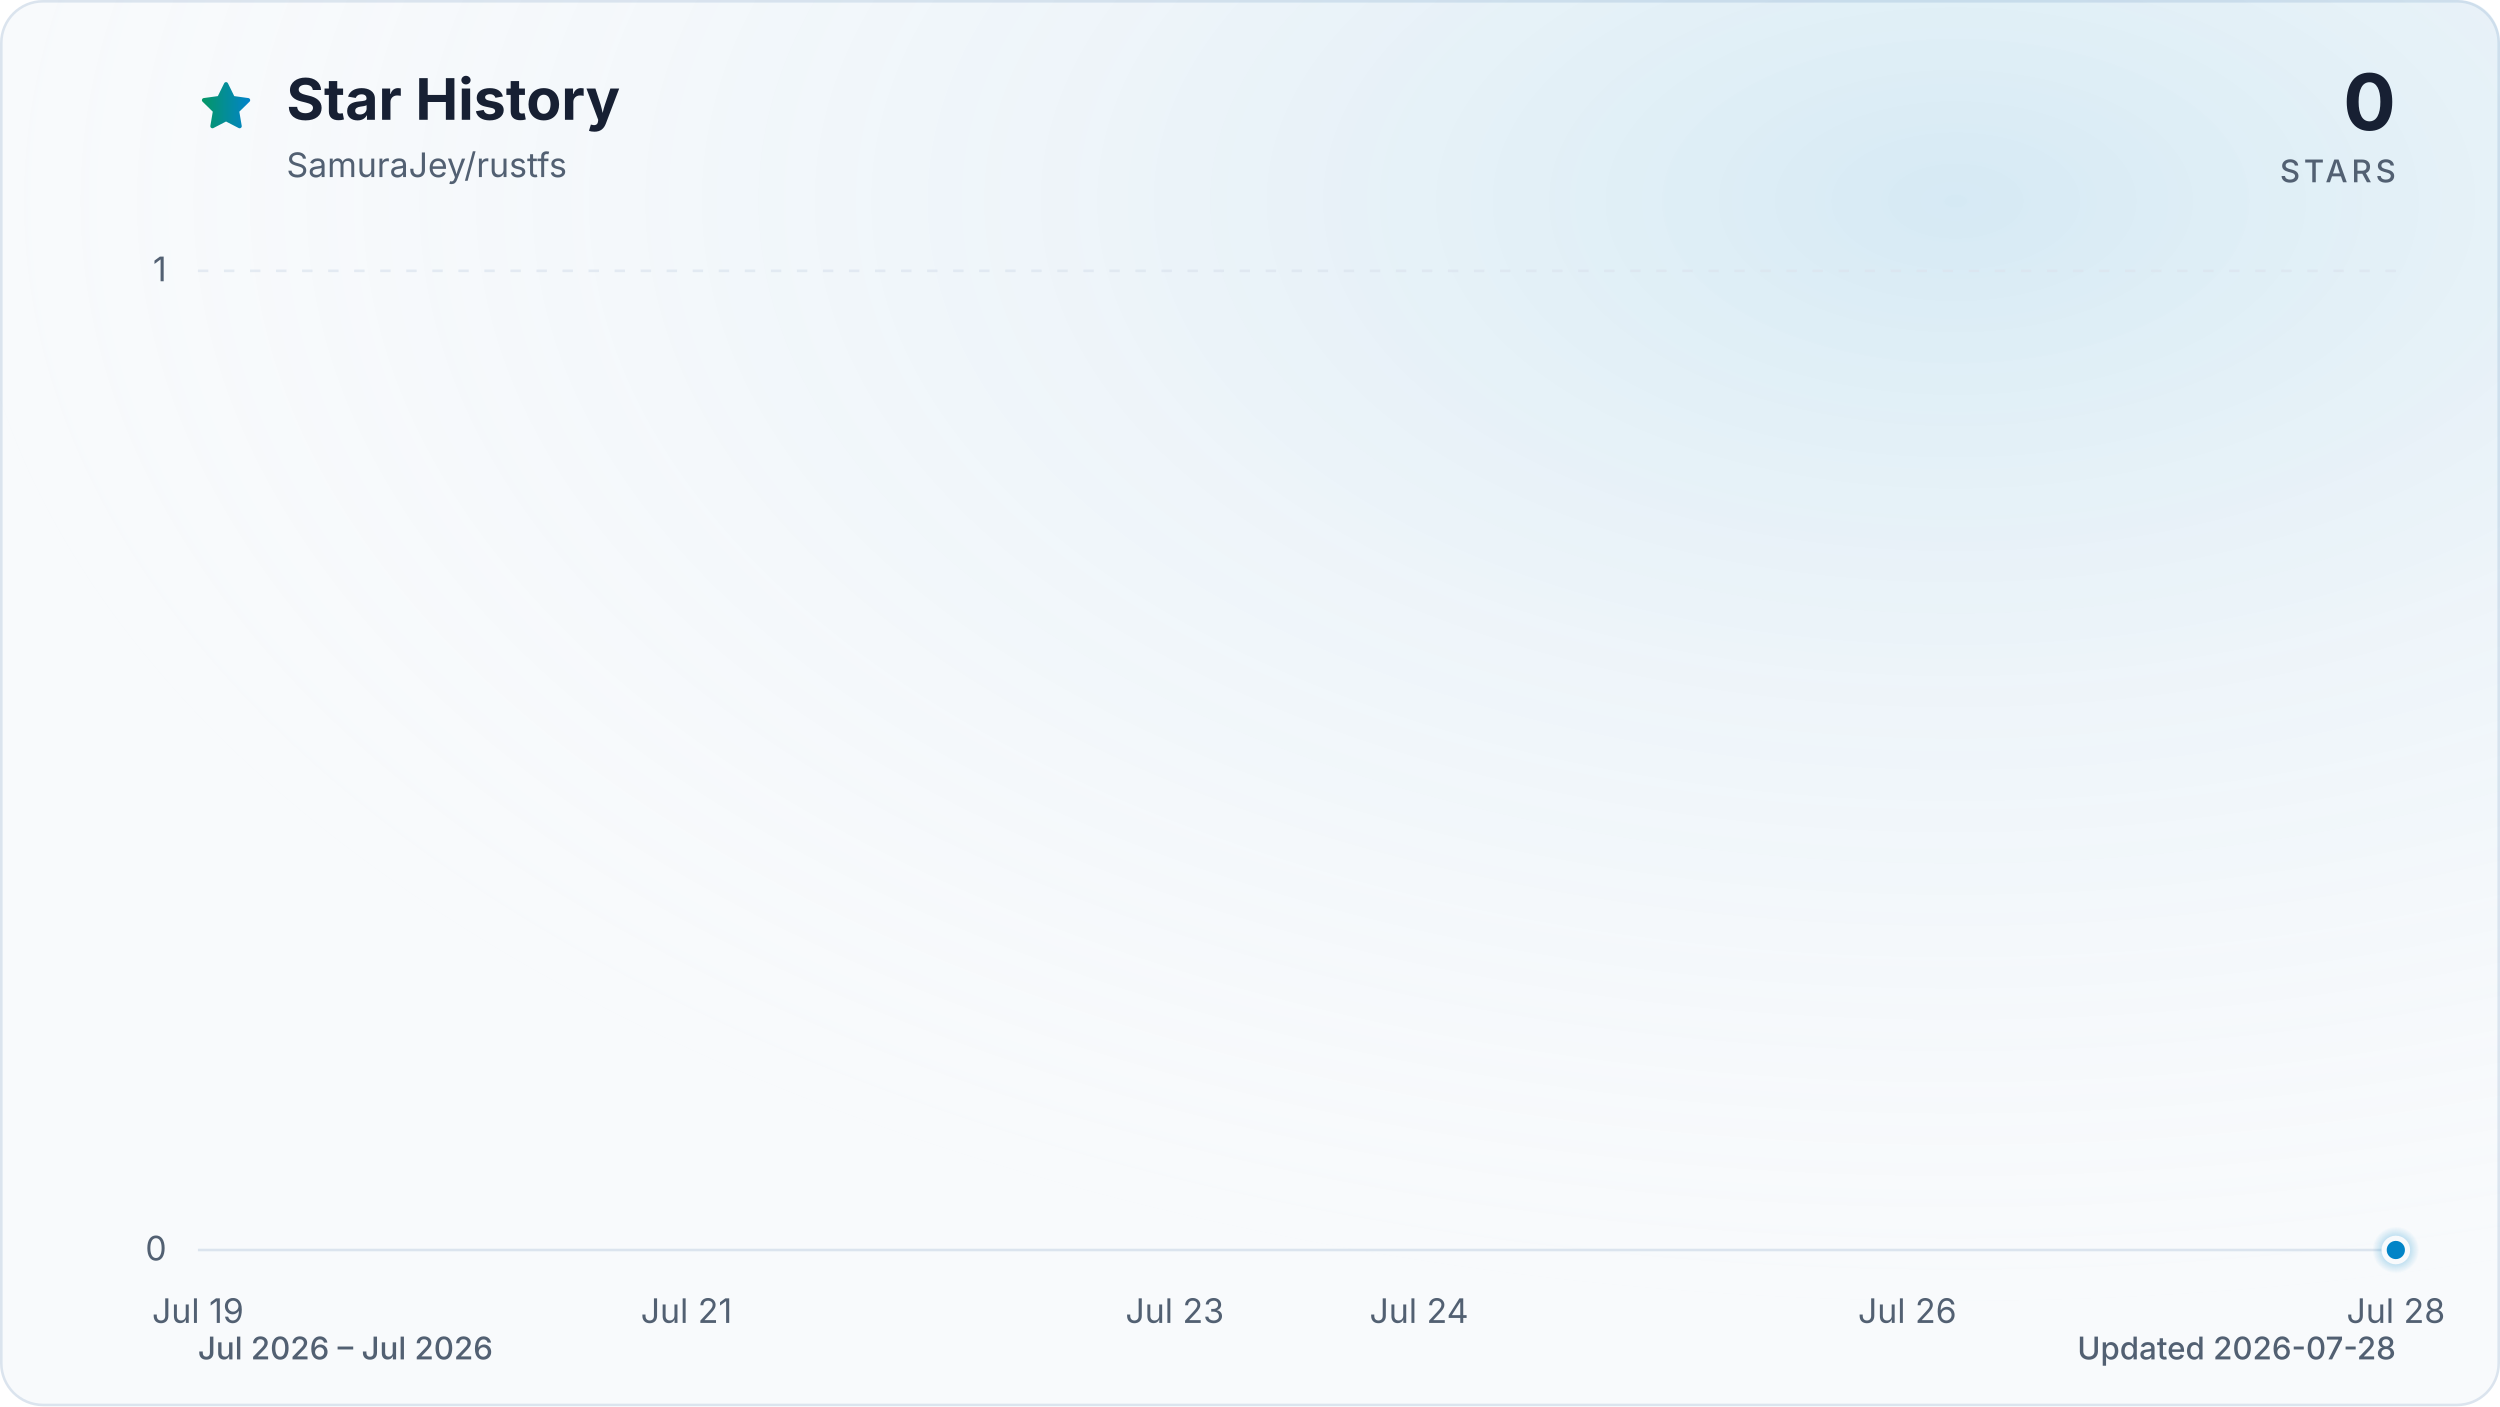
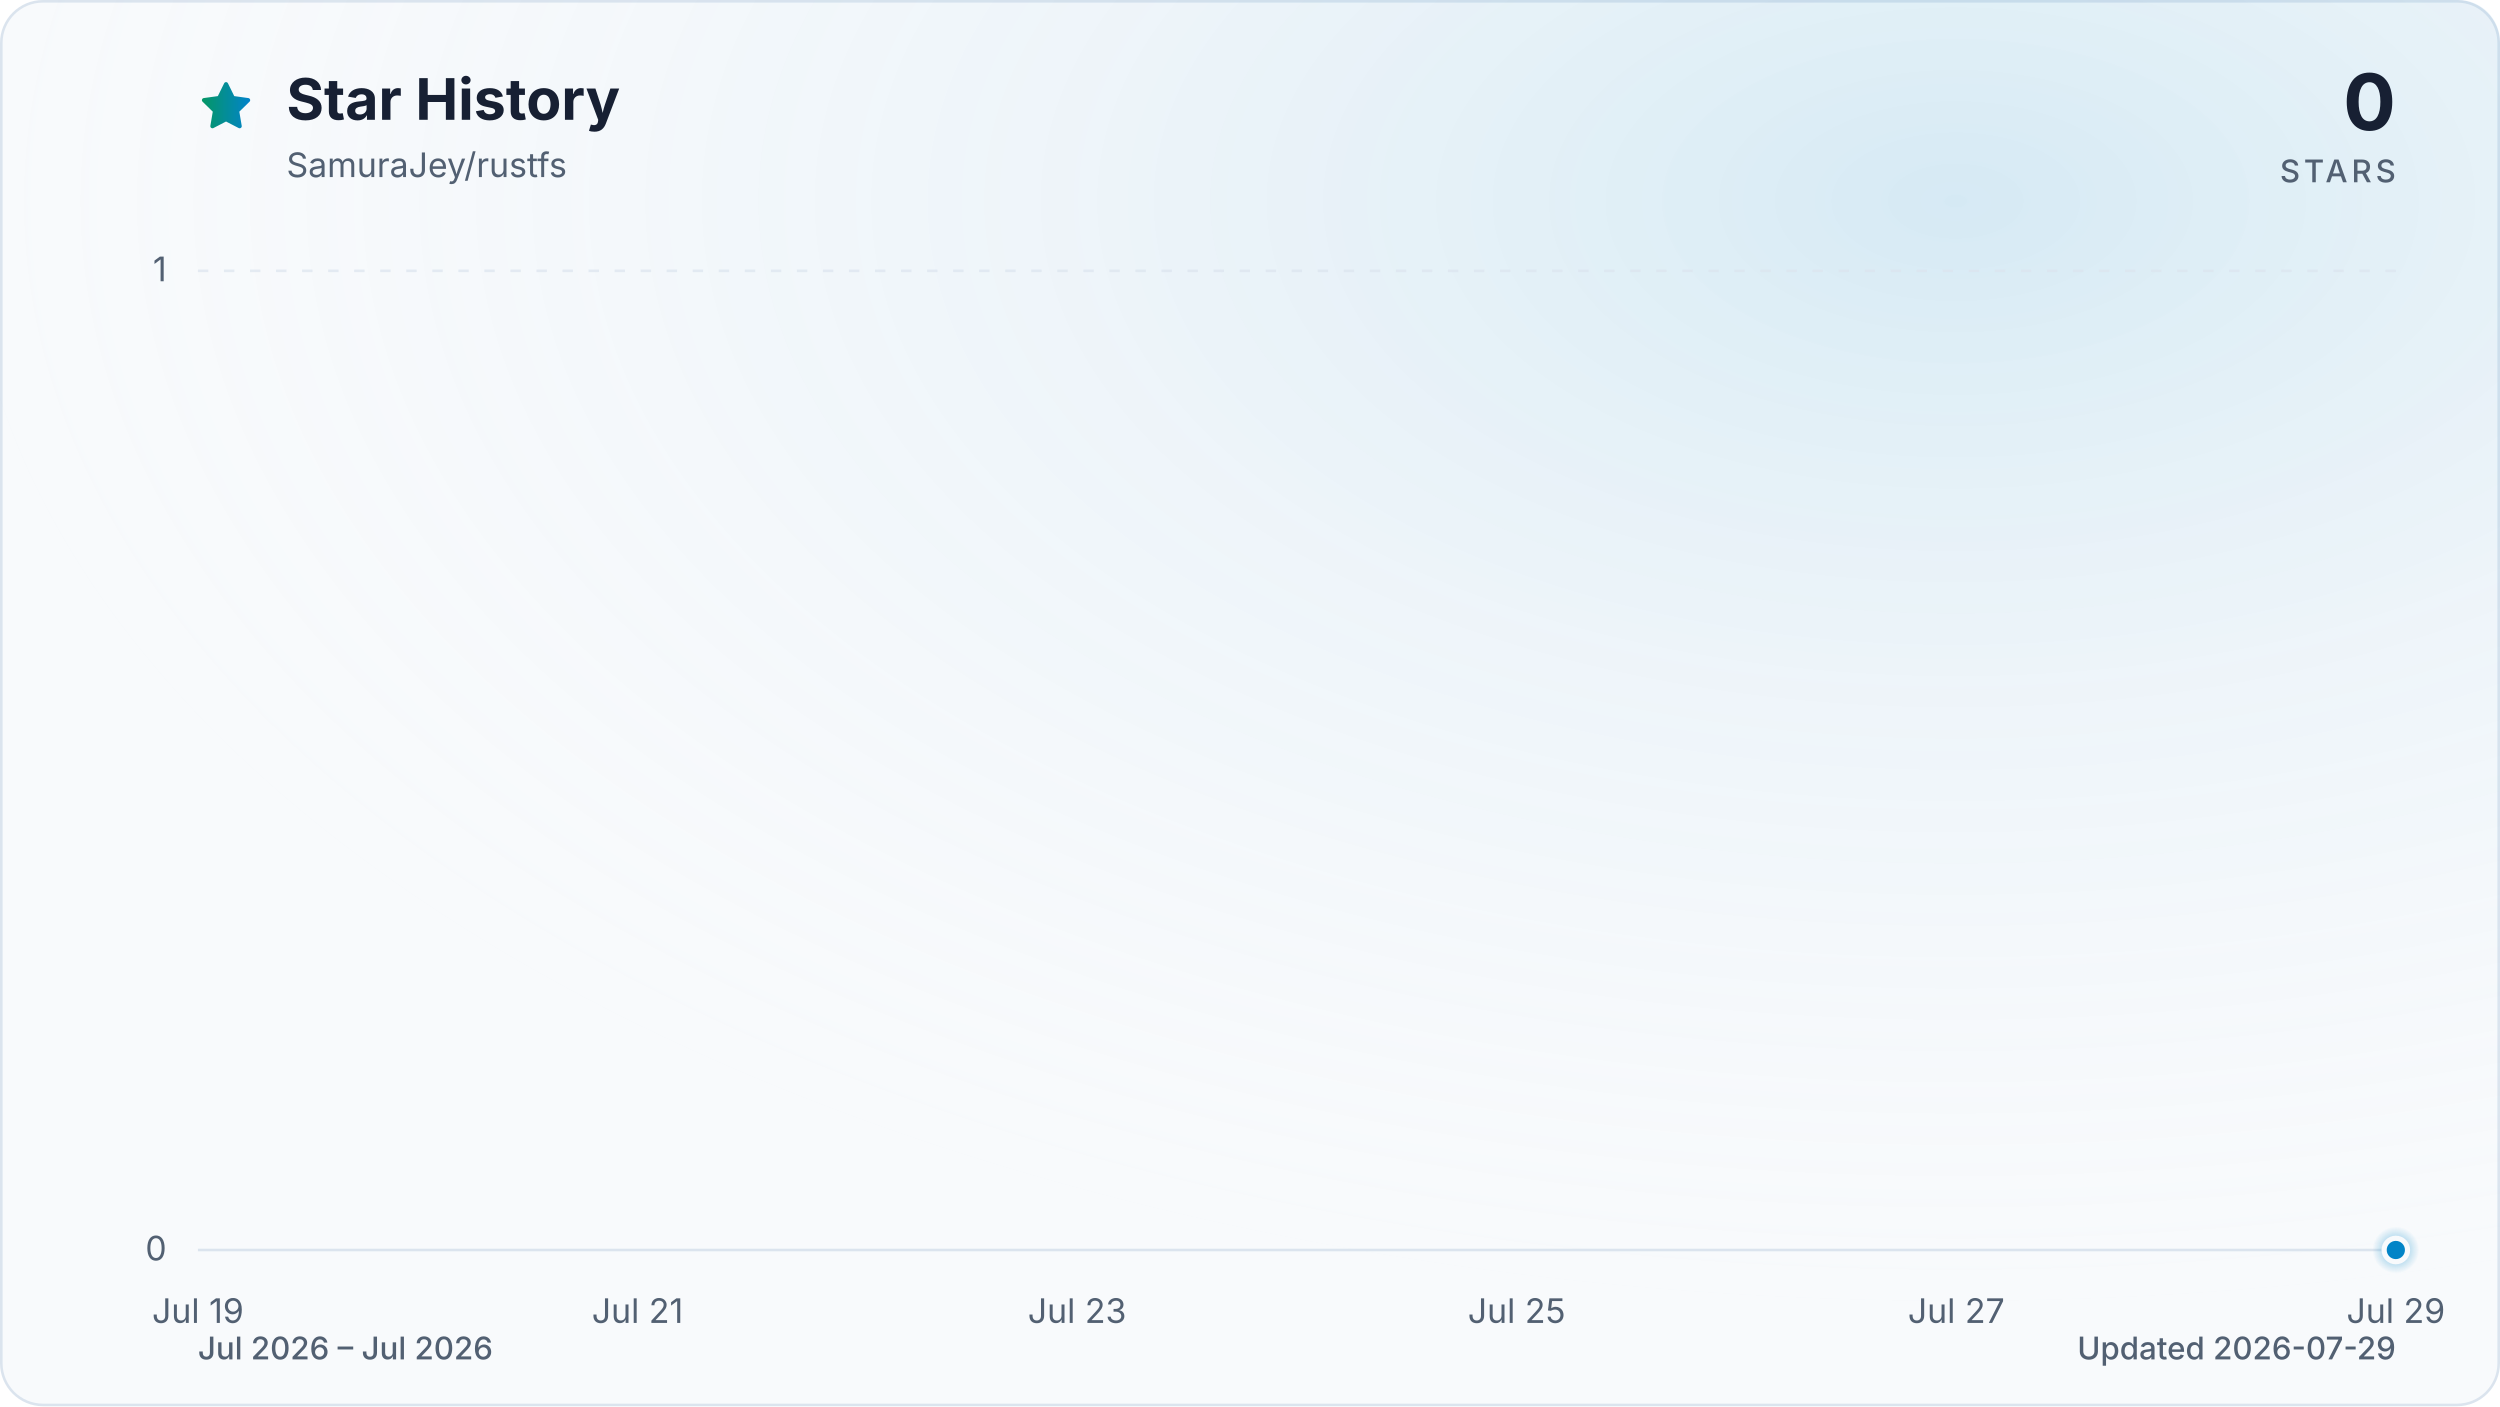
<svg xmlns="http://www.w3.org/2000/svg" viewBox="0 0 960 540" role="img" aria-labelledby="title description" data-style="gradient" data-variant="glow" data-animated="true">
  <defs>
    <linearGradient id="trend" x1="0" y1="0" x2="1" y2="0">
      <stop offset="0%" stop-color="#059669" />
      <stop offset="100%" stop-color="#0284c7" />
    </linearGradient>
    <linearGradient id="area" x1="0" y1="0" x2="0" y2="1">
      <stop offset="0%" stop-color="#059669" stop-opacity="0.30" />
      <stop offset="55%" stop-color="#0284c7" stop-opacity="0.10" />
      <stop offset="100%" stop-color="#0284c7" stop-opacity="0.01" />
    </linearGradient>
    <radialGradient id="marker-halo" cx="50%" cy="50%" r="50%">
      <stop offset="0%" stop-color="#0284c7" stop-opacity="0.55" />
      <stop offset="100%" stop-color="#0284c7" stop-opacity="0" />
    </radialGradient>
    <radialGradient id="surface-glow" cx="78%" cy="14%" r="80%">
      <stop offset="0%" stop-color="#0284c7" stop-opacity="0.14" />
      <stop offset="100%" stop-color="#f8fafc" stop-opacity="0" />
    </radialGradient>
    <filter id="trend-glow" x="-20%" y="-20%" width="140%" height="140%">
      <feGaussianBlur stdDeviation="7" />
    </filter>
  </defs>
  <style>
.trend-enter{transform-box:fill-box;transform-origin:center;animation:trend-enter 520ms cubic-bezier(0.16,1,0.3,1)}
.marker-enter{transform-box:fill-box;transform-origin:center;animation:marker-enter 320ms cubic-bezier(0.16,1,0.3,1) 200ms both}
.marker-pulse{transform-box:fill-box;transform-origin:center;animation:marker-pulse 2.6s ease-out infinite}
@keyframes trend-enter{from{opacity:.35;transform:translateY(10px)}to{opacity:1;transform:translateY(0)}}
@keyframes marker-enter{from{opacity:0;transform:scale(.4)}to{opacity:1;transform:scale(1)}}
@keyframes marker-pulse{0%{opacity:.5;transform:scale(.7)}70%,100%{opacity:0;transform:scale(2.1)}}
@media (prefers-reduced-motion:reduce){.trend-enter,.marker-enter,.marker-pulse{animation:none!important}}
@media (prefers-reduced-motion:reduce){.marker-pulse{opacity:0}}
</style>
  <rect x="0.5" y="0.5" width="959" height="539" fill="#f8fafc" stroke="#dbe4ee" stroke-width="1" rx="16" />
  <rect width="960" height="540" fill="url(#surface-glow)" rx="16" />
  <path d="M12 2.6l2.9 5.9 6.5.9-4.7 4.6 1.1 6.5-5.8-3-5.8 3 1.1-6.5-4.7-4.6 6.5-.9L12 2.6Z" transform="translate(76 30) scale(.9)" fill="url(#trend)" stroke="url(#trend)" stroke-width="1.8" stroke-linejoin="round" aria-hidden="true" />
  <text x="110" y="46" fill="#172033" font-family="ui-sans-serif, system-ui, -apple-system, BlinkMacSystemFont, 'Segoe UI', sans-serif" font-size="22" font-weight="700">Star History</text>
  <text x="110" y="68" fill="#526072" font-family="ui-sans-serif, system-ui, -apple-system, BlinkMacSystemFont, 'Segoe UI', sans-serif" font-size="13">SamuraJey/rustfs</text>
  <text x="920" y="50" fill="#172033" font-family="ui-sans-serif, system-ui, -apple-system, BlinkMacSystemFont, 'Segoe UI', sans-serif" font-size="30" font-weight="700" text-anchor="end">0</text>
  <text x="920" y="70" fill="#526072" font-family="ui-sans-serif, system-ui, -apple-system, BlinkMacSystemFont, 'Segoe UI', sans-serif" font-size="12" font-weight="500" letter-spacing="1.5" text-anchor="end">STARS</text>
  <line x1="76" y1="480.0" x2="920" y2="480.0" stroke="#dbe4ee" stroke-width="1" stroke-dasharray="0" opacity="1" />
  <text x="64" y="484.0" fill="#526072" font-family="ui-sans-serif, system-ui, -apple-system, BlinkMacSystemFont, 'Segoe UI', sans-serif" font-size="13" text-anchor="end">0</text>
  <line x1="76" y1="104.0" x2="920" y2="104.0" stroke="#dbe4ee" stroke-width="1" stroke-dasharray="4 6" opacity="0.7" />
  <text x="64" y="108.0" fill="#526072" font-family="ui-sans-serif, system-ui, -apple-system, BlinkMacSystemFont, 'Segoe UI', sans-serif" font-size="13" text-anchor="end">1</text>
  <text x="76.0" y="508" fill="#526072" font-family="ui-sans-serif, system-ui, -apple-system, BlinkMacSystemFont, 'Segoe UI', sans-serif" font-size="13" text-anchor="middle">Jul 19</text>
-   <text x="263.6" y="508" fill="#526072" font-family="ui-sans-serif, system-ui, -apple-system, BlinkMacSystemFont, 'Segoe UI', sans-serif" font-size="13" text-anchor="middle">Jul 21</text>
-   <text x="451.1" y="508" fill="#526072" font-family="ui-sans-serif, system-ui, -apple-system, BlinkMacSystemFont, 'Segoe UI', sans-serif" font-size="13" text-anchor="middle">Jul 23</text>
-   <text x="544.9" y="508" fill="#526072" font-family="ui-sans-serif, system-ui, -apple-system, BlinkMacSystemFont, 'Segoe UI', sans-serif" font-size="13" text-anchor="middle">Jul 24</text>
-   <text x="732.4" y="508" fill="#526072" font-family="ui-sans-serif, system-ui, -apple-system, BlinkMacSystemFont, 'Segoe UI', sans-serif" font-size="13" text-anchor="middle">Jul 26</text>
-   <text x="920.0" y="508" fill="#526072" font-family="ui-sans-serif, system-ui, -apple-system, BlinkMacSystemFont, 'Segoe UI', sans-serif" font-size="13" text-anchor="middle">Jul 28</text>
+   <text x="244.8" y="508" fill="#526072" font-family="ui-sans-serif, system-ui, -apple-system, BlinkMacSystemFont, 'Segoe UI', sans-serif" font-size="13" text-anchor="middle">Jul 21</text>
+   <text x="413.6" y="508" fill="#526072" font-family="ui-sans-serif, system-ui, -apple-system, BlinkMacSystemFont, 'Segoe UI', sans-serif" font-size="13" text-anchor="middle">Jul 23</text>
+   <text x="582.4" y="508" fill="#526072" font-family="ui-sans-serif, system-ui, -apple-system, BlinkMacSystemFont, 'Segoe UI', sans-serif" font-size="13" text-anchor="middle">Jul 25</text>
+   <text x="751.2" y="508" fill="#526072" font-family="ui-sans-serif, system-ui, -apple-system, BlinkMacSystemFont, 'Segoe UI', sans-serif" font-size="13" text-anchor="middle">Jul 27</text>
+   <text x="920.0" y="508" fill="#526072" font-family="ui-sans-serif, system-ui, -apple-system, BlinkMacSystemFont, 'Segoe UI', sans-serif" font-size="13" text-anchor="middle">Jul 29</text>
  <g class="trend-enter">
-     <path d="M 76.0 480.0 C 107.3 480.0, 138.5 480.0, 169.8 480.0 C 201.0 480.0, 232.3 480.0, 263.6 480.0 C 294.8 480.0, 326.1 480.0, 357.3 480.0 C 388.6 480.0, 419.9 480.0, 451.1 480.0 C 482.4 480.0, 513.6 480.0, 544.9 480.0 C 576.1 480.0, 607.4 480.0, 638.7 480.0 C 669.9 480.0, 701.2 480.0, 732.4 480.0 C 763.7 480.0, 795.0 480.0, 826.2 480.0 C 857.5 480.0, 888.7 480.0, 920.0 480.0 L 920.0 480.0 L 76.0 480.0 Z" fill="url(#area)" />
-     <path d="M 76.0 480.0 C 107.3 480.0, 138.5 480.0, 169.8 480.0 C 201.0 480.0, 232.3 480.0, 263.6 480.0 C 294.8 480.0, 326.1 480.0, 357.3 480.0 C 388.6 480.0, 419.9 480.0, 451.1 480.0 C 482.4 480.0, 513.6 480.0, 544.9 480.0 C 576.1 480.0, 607.4 480.0, 638.7 480.0 C 669.9 480.0, 701.2 480.0, 732.4 480.0 C 763.7 480.0, 795.0 480.0, 826.2 480.0 C 857.5 480.0, 888.7 480.0, 920.0 480.0" fill="none" stroke="url(#trend)" stroke-width="12" stroke-linecap="round" stroke-linejoin="round" opacity="0.16" filter="url(#trend-glow)" />
-     <path d="M 76.0 480.0 C 107.3 480.0, 138.5 480.0, 169.8 480.0 C 201.0 480.0, 232.3 480.0, 263.6 480.0 C 294.8 480.0, 326.1 480.0, 357.3 480.0 C 388.6 480.0, 419.9 480.0, 451.1 480.0 C 482.4 480.0, 513.6 480.0, 544.9 480.0 C 576.1 480.0, 607.4 480.0, 638.7 480.0 C 669.9 480.0, 701.2 480.0, 732.4 480.0 C 763.7 480.0, 795.0 480.0, 826.2 480.0 C 857.5 480.0, 888.7 480.0, 920.0 480.0" fill="none" stroke="url(#trend)" stroke-width="3" stroke-linecap="round" stroke-linejoin="round" />
+     <path d="M 76.0 480.0 C 104.1 480.0, 132.3 480.0, 160.4 480.0 C 188.5 480.0, 216.7 480.0, 244.8 480.0 C 272.9 480.0, 301.1 480.0, 329.2 480.0 C 357.3 480.0, 385.5 480.0, 413.6 480.0 C 441.7 480.0, 469.9 480.0, 498.0 480.0 C 526.1 480.0, 554.3 480.0, 582.4 480.0 C 610.5 480.0, 638.7 480.0, 666.8 480.0 C 694.9 480.0, 723.1 480.0, 751.2 480.0 C 779.3 480.0, 807.5 480.0, 835.6 480.0 C 863.7 480.0, 891.9 480.0, 920.0 480.0 L 920.0 480.0 L 76.0 480.0 Z" fill="url(#area)" />
+     <path d="M 76.0 480.0 C 104.1 480.0, 132.3 480.0, 160.4 480.0 C 188.5 480.0, 216.7 480.0, 244.8 480.0 C 272.9 480.0, 301.1 480.0, 329.2 480.0 C 357.3 480.0, 385.5 480.0, 413.6 480.0 C 441.7 480.0, 469.9 480.0, 498.0 480.0 C 526.1 480.0, 554.3 480.0, 582.4 480.0 C 610.5 480.0, 638.7 480.0, 666.8 480.0 C 694.9 480.0, 723.1 480.0, 751.2 480.0 C 779.3 480.0, 807.5 480.0, 835.6 480.0 C 863.7 480.0, 891.9 480.0, 920.0 480.0" fill="none" stroke="url(#trend)" stroke-width="12" stroke-linecap="round" stroke-linejoin="round" opacity="0.16" filter="url(#trend-glow)" />
+     <path d="M 76.0 480.0 C 104.1 480.0, 132.3 480.0, 160.4 480.0 C 188.5 480.0, 216.7 480.0, 244.8 480.0 C 272.9 480.0, 301.1 480.0, 329.2 480.0 C 357.3 480.0, 385.5 480.0, 413.6 480.0 C 441.7 480.0, 469.9 480.0, 498.0 480.0 C 526.1 480.0, 554.3 480.0, 582.4 480.0 C 610.5 480.0, 638.7 480.0, 666.8 480.0 C 694.9 480.0, 723.1 480.0, 751.2 480.0 C 779.3 480.0, 807.5 480.0, 835.6 480.0 C 863.7 480.0, 891.9 480.0, 920.0 480.0" fill="none" stroke="url(#trend)" stroke-width="3" stroke-linecap="round" stroke-linejoin="round" />
  </g>
  <g class="marker-enter">
    <circle class="marker-pulse" cx="920.0" cy="480.0" r="9" fill="url(#marker-halo)" />
    <circle cx="920.0" cy="480.0" r="4.5" fill="#0284c7" stroke="#f8fafc" stroke-width="2" />
  </g>
  <text x="76" y="522" fill="#526072" font-family="ui-sans-serif, system-ui, -apple-system, BlinkMacSystemFont, 'Segoe UI', sans-serif" font-size="12" font-weight="500">Jul 2026 – Jul 2026</text>
-   <text x="920" y="522" fill="#526072" font-family="ui-sans-serif, system-ui, -apple-system, BlinkMacSystemFont, 'Segoe UI', sans-serif" font-size="12" font-weight="500" text-anchor="end">Updated 2026-07-28</text>
+   <text x="920" y="522" fill="#526072" font-family="ui-sans-serif, system-ui, -apple-system, BlinkMacSystemFont, 'Segoe UI', sans-serif" font-size="12" font-weight="500" text-anchor="end">Updated 2026-07-29</text>
</svg>
